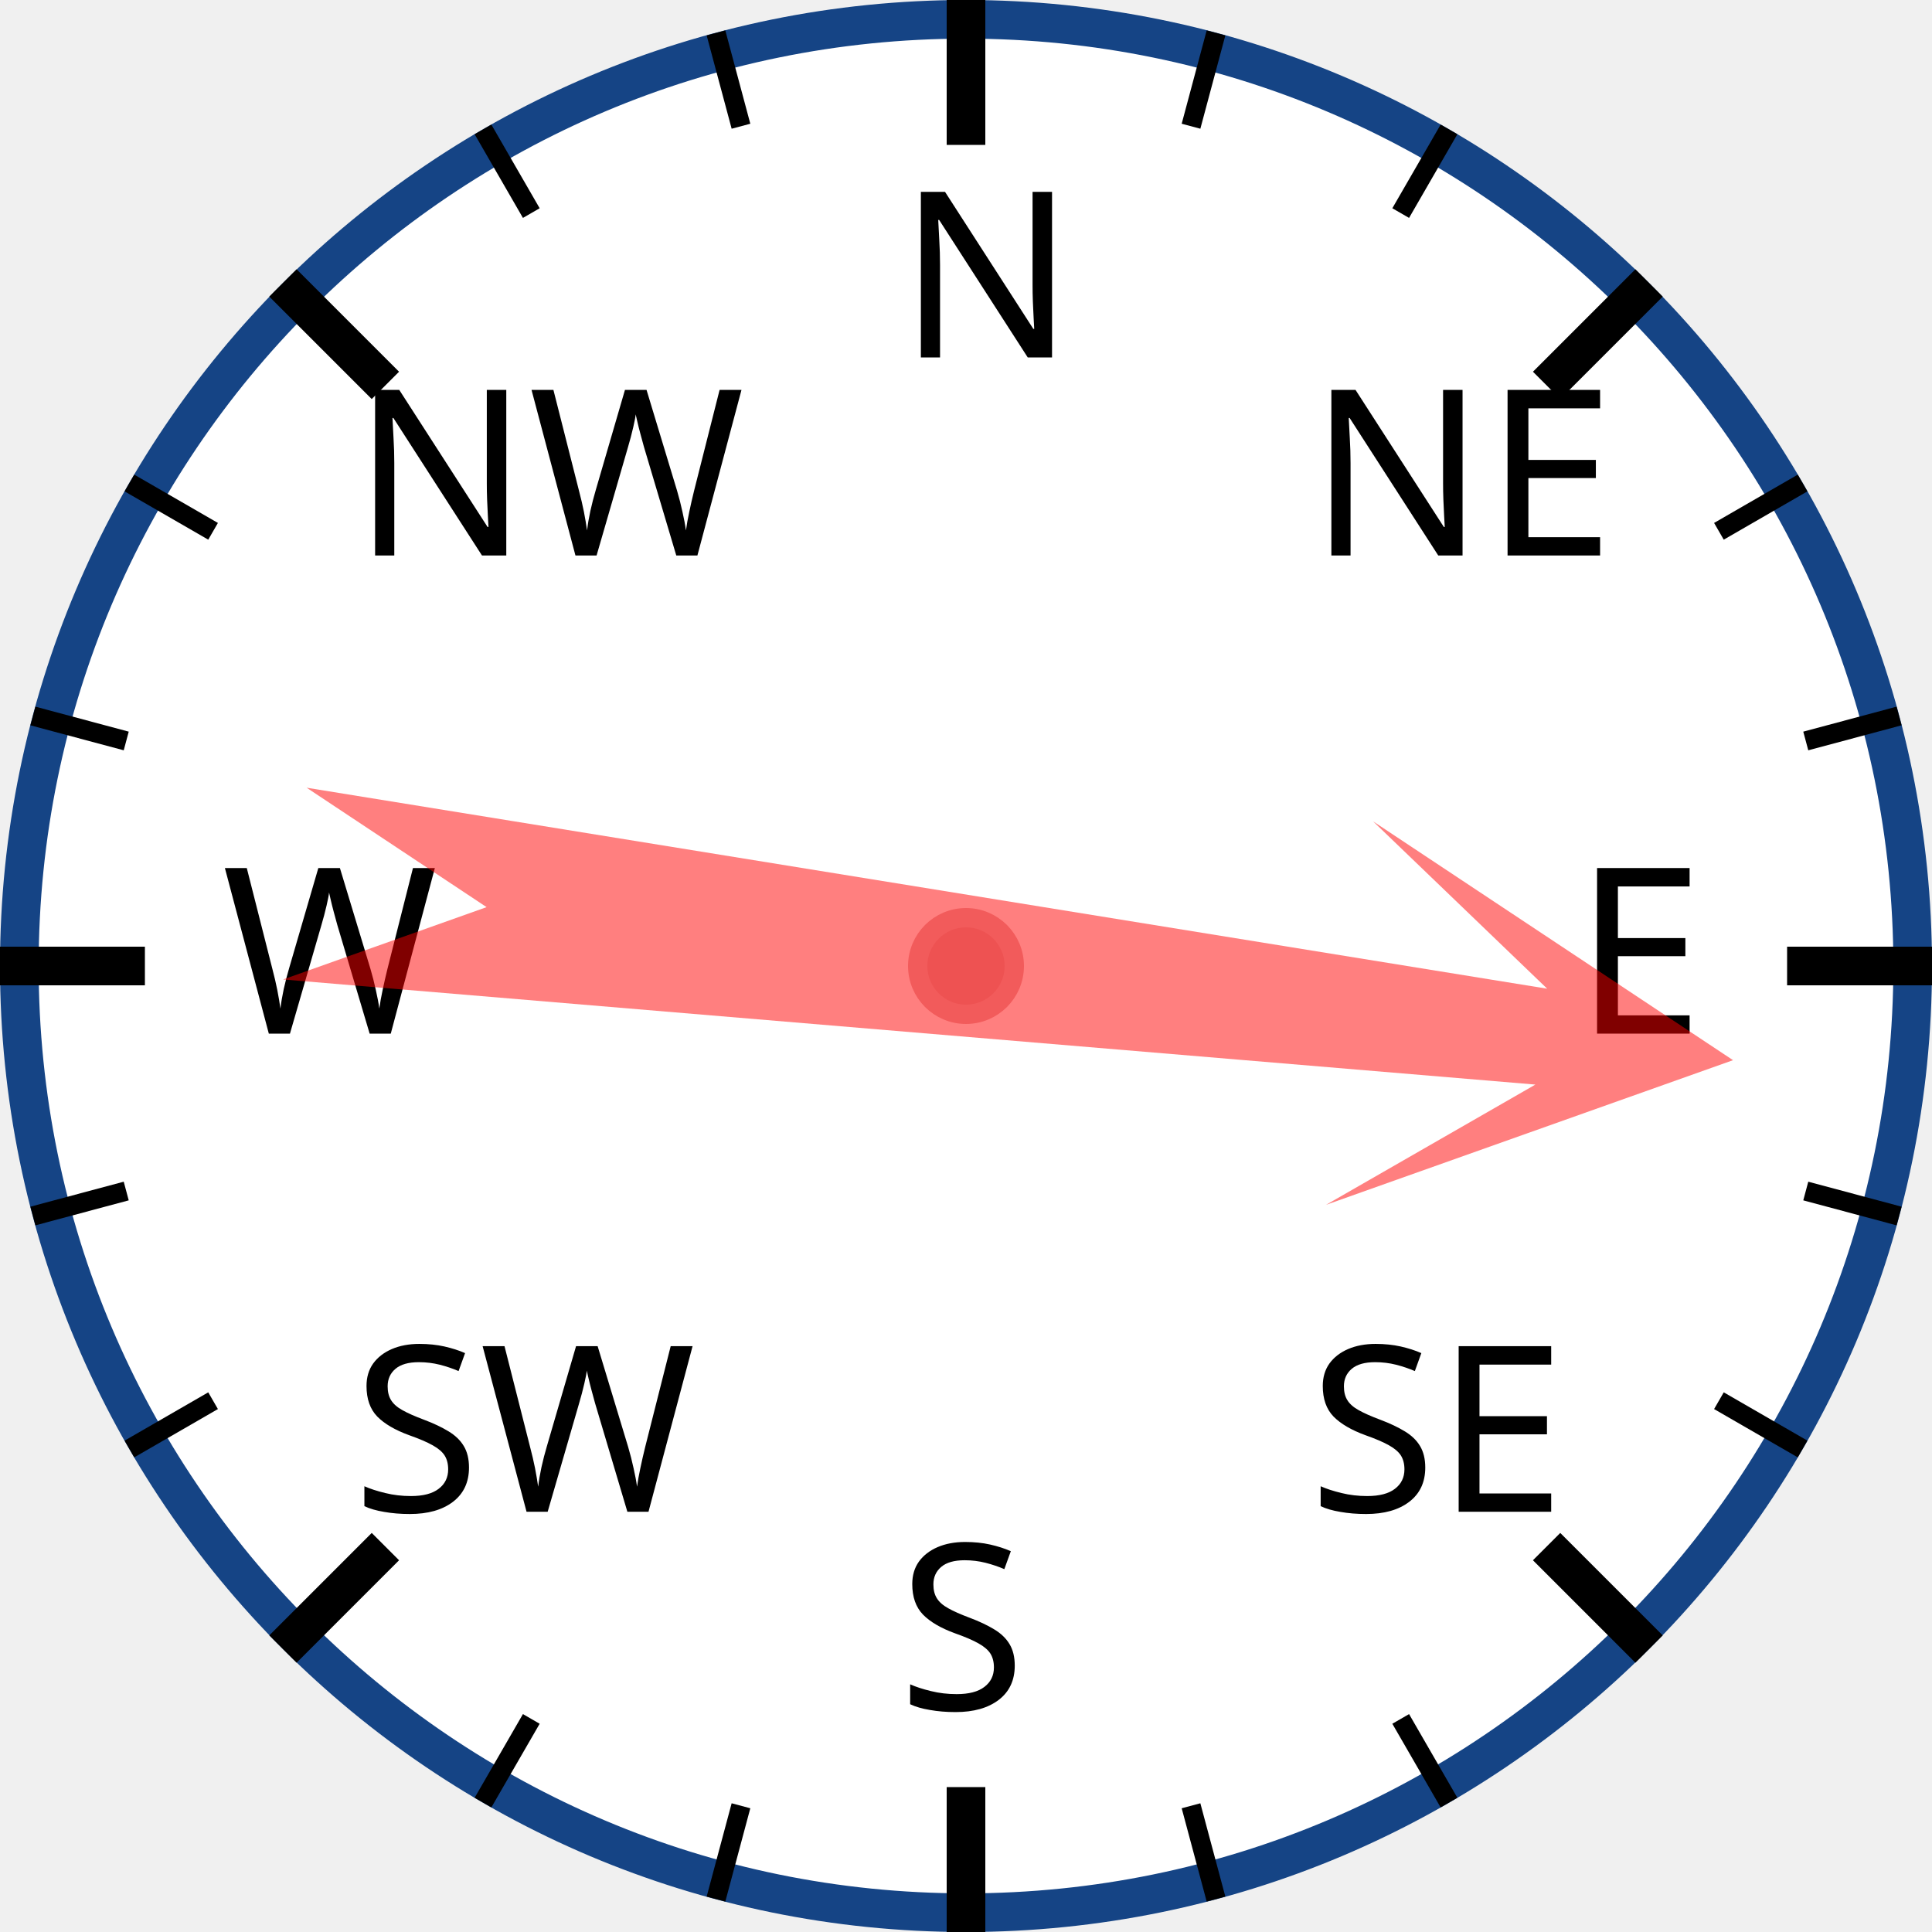
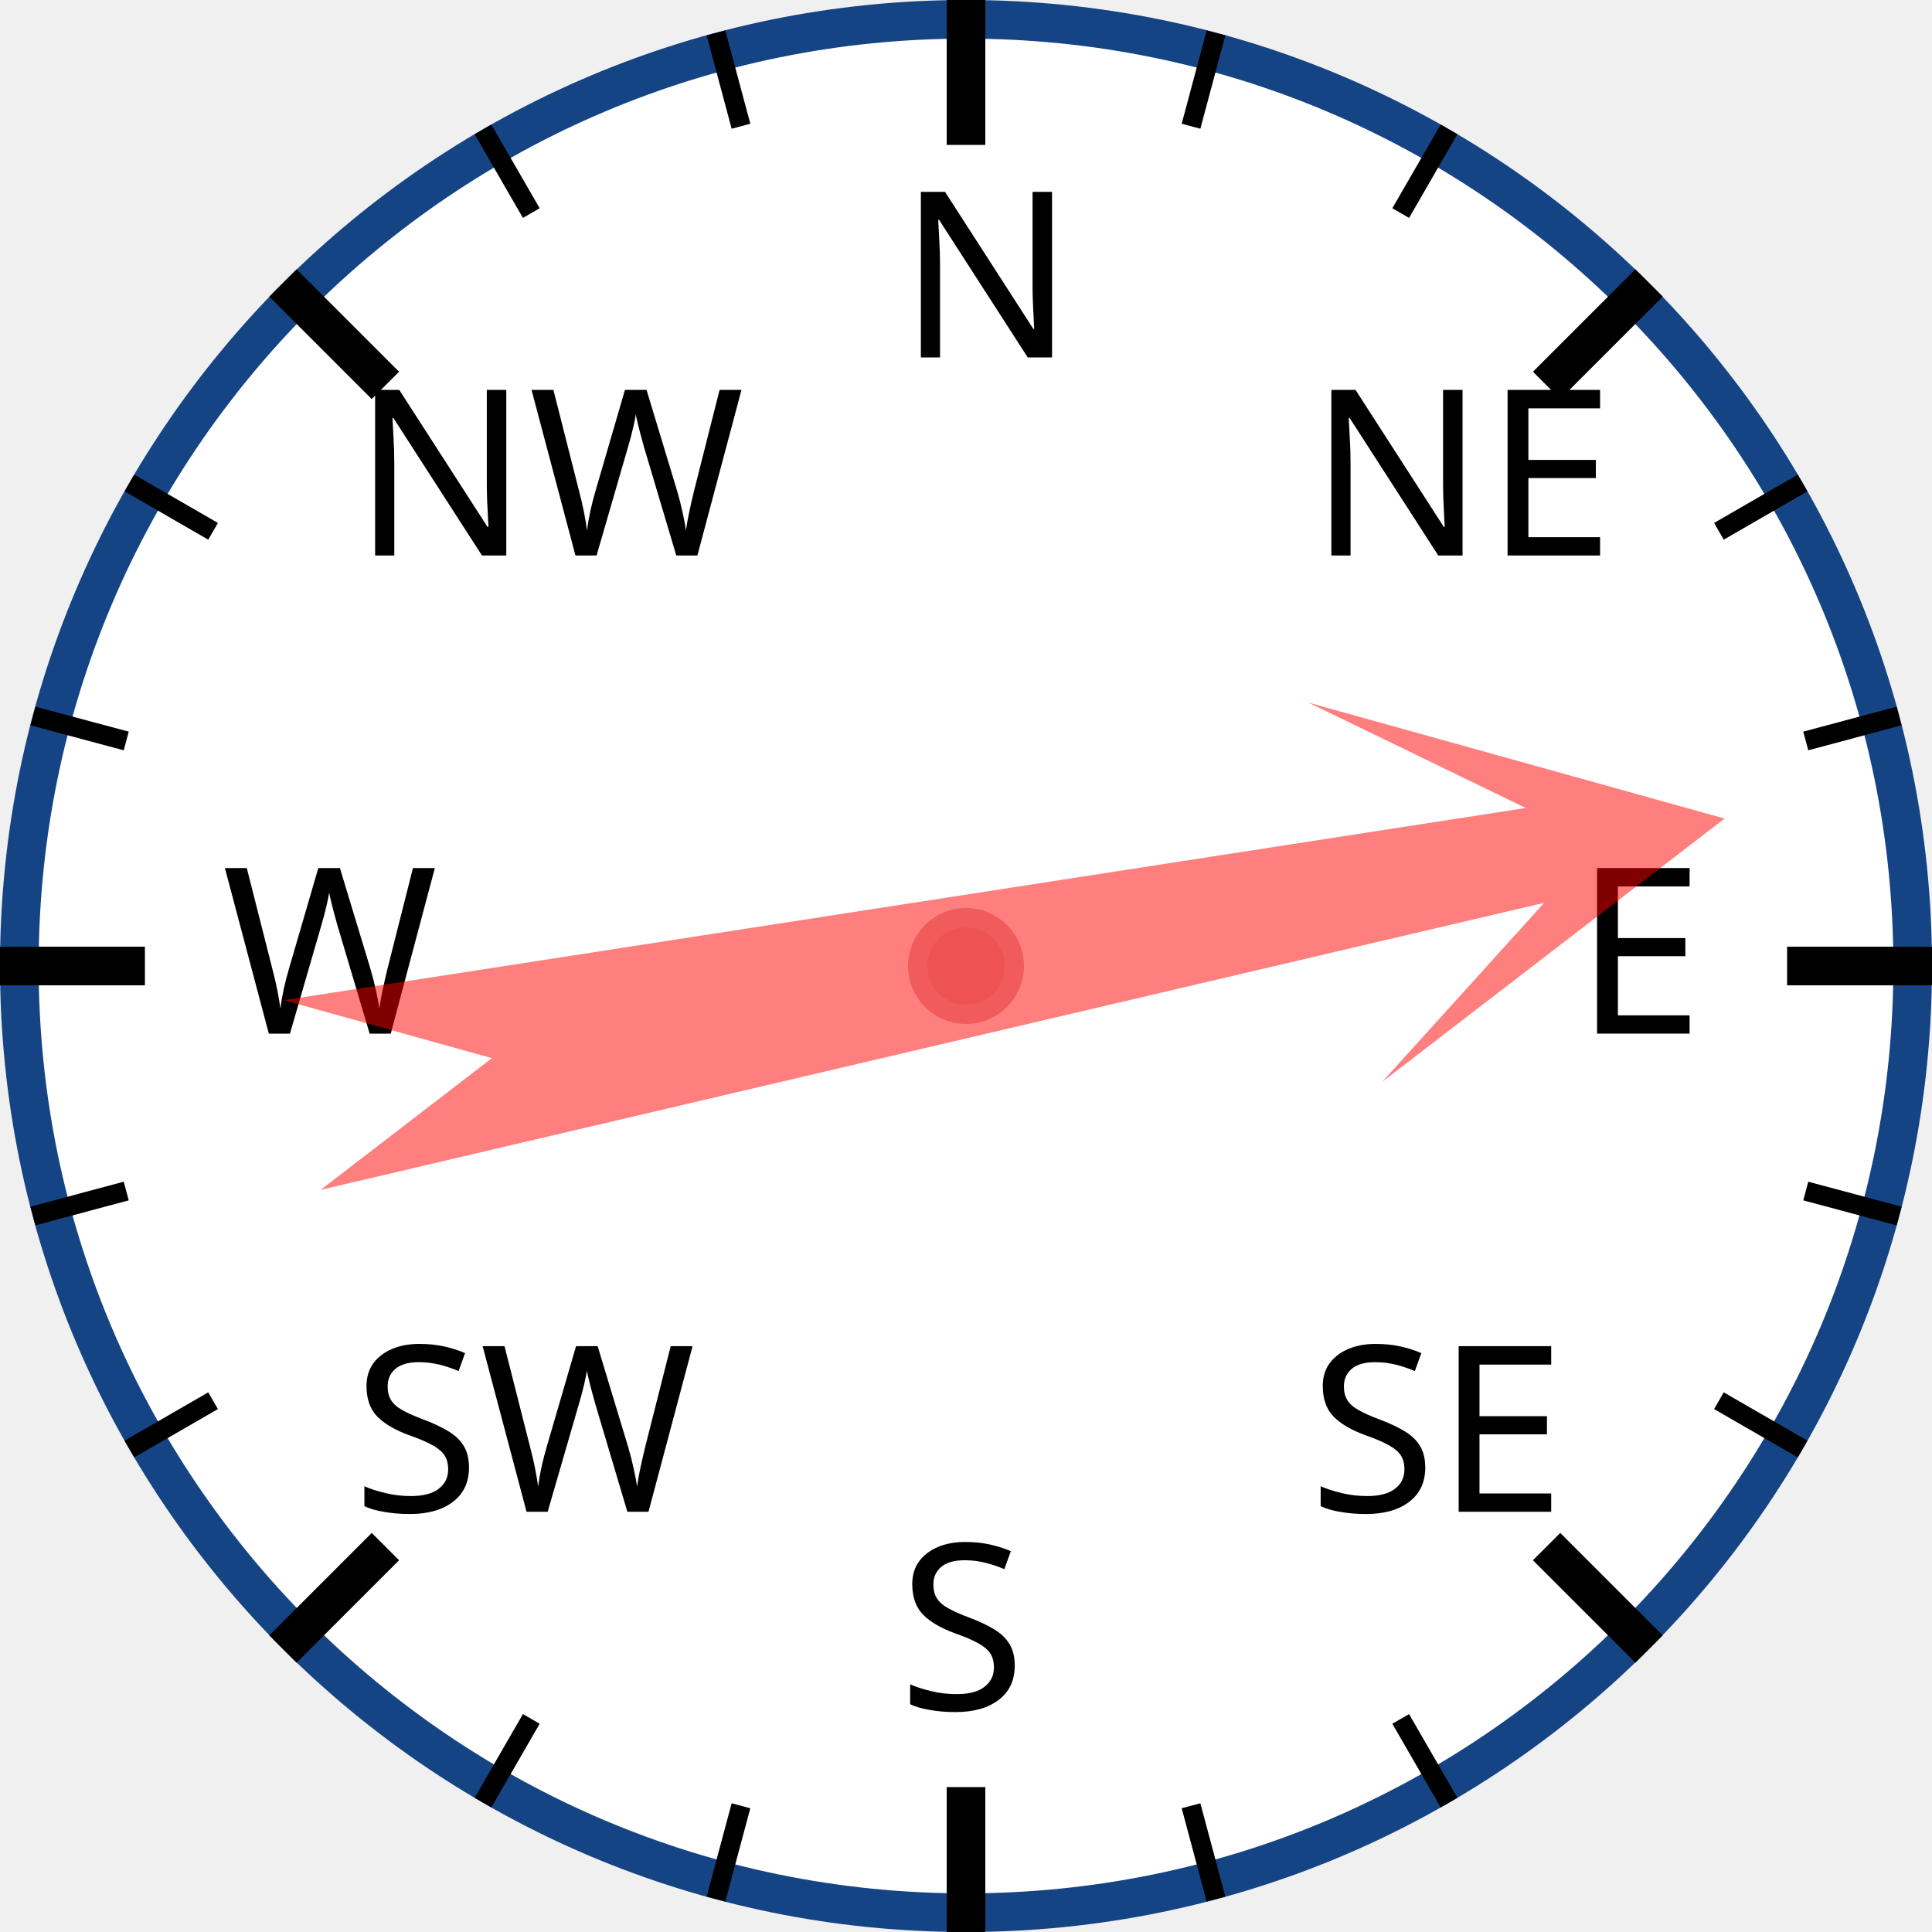
<svg xmlns="http://www.w3.org/2000/svg" width="120px" height="120px" viewBox="0 0 200 200">
  <circle cx="100" cy="100" r="98" style="fill: white; stroke: #154485; stroke-width: 4;" />
  <text x="93.0" y="37.0" style="font-family: sans-serif; font-size: 18pt;">N</text>
  <line x1="100.0" y1="0.0" x2="100.0" y2="15.0" style="stroke: black; stroke-width: 4;" />
  <line x1="74.118" y1="3.407" x2="76.706" y2="13.067" style="stroke: black; stroke-width: 2;" />
  <line x1="50" y1="13.397" x2="55" y2="22.058" style="stroke: black; stroke-width: 2;" />
  <text x="36.503" y="57.503" style="font-family: sans-serif; font-size: 18pt;">NW</text>
  <line x1="29.289" y1="29.289" x2="39.896" y2="39.896" style="stroke: black; stroke-width: 4;" />
  <line x1="13.397" y1="50" x2="22.058" y2="55" style="stroke: black; stroke-width: 2;" />
  <line x1="3.407" y1="74.118" x2="13.067" y2="76.706" style="stroke: black; stroke-width: 2;" />
  <text x="23.0" y="107.0" style="font-family: sans-serif; font-size: 18pt;">W</text>
  <line x1="0.0" y1="100.0" x2="15.0" y2="100.0" style="stroke: black; stroke-width: 4;" />
  <line x1="3.407" y1="125.882" x2="13.067" y2="123.294" style="stroke: black; stroke-width: 2;" />
  <line x1="13.397" y1="150" x2="22.058" y2="145" style="stroke: black; stroke-width: 2;" />
  <text x="36.503" y="156.497" style="font-family: sans-serif; font-size: 18pt;">SW</text>
  <line x1="29.289" y1="170.711" x2="39.896" y2="160.104" style="stroke: black; stroke-width: 4;" />
  <line x1="50" y1="186.603" x2="55" y2="177.942" style="stroke: black; stroke-width: 2;" />
  <line x1="74.118" y1="196.593" x2="76.706" y2="186.933" style="stroke: black; stroke-width: 2;" />
  <text x="93" y="177.0" style="font-family: sans-serif; font-size: 18pt;">S</text>
  <line x1="100" y1="200.0" x2="100" y2="185.0" style="stroke: black; stroke-width: 4;" />
  <line x1="125.882" y1="196.593" x2="123.294" y2="186.933" style="stroke: black; stroke-width: 2;" />
  <line x1="150.0" y1="186.603" x2="145.0" y2="177.942" style="stroke: black; stroke-width: 2;" />
  <text x="135.497" y="156.497" style="font-family: sans-serif; font-size: 18pt;">SE</text>
  <line x1="170.711" y1="170.711" x2="160.104" y2="160.104" style="stroke: black; stroke-width: 4;" />
  <line x1="186.603" y1="150" x2="177.942" y2="145" style="stroke: black; stroke-width: 2;" />
  <line x1="196.593" y1="125.882" x2="186.933" y2="123.294" style="stroke: black; stroke-width: 2;" />
  <text x="163.0" y="107" style="font-family: sans-serif; font-size: 18pt;">E</text>
  <line x1="200.0" y1="100" x2="185.0" y2="100" style="stroke: black; stroke-width: 4;" />
  <line x1="196.593" y1="74.118" x2="186.933" y2="76.706" style="stroke: black; stroke-width: 2;" />
  <line x1="186.603" y1="50" x2="177.942" y2="55" style="stroke: black; stroke-width: 2;" />
  <text x="135.497" y="57.503" style="font-family: sans-serif; font-size: 18pt;">NE</text>
  <line x1="170.711" y1="29.289" x2="160.104" y2="39.896" style="stroke: black; stroke-width: 4;" />
  <line x1="150" y1="13.397" x2="145" y2="22.058" style="stroke: black; stroke-width: 2;" />
  <line x1="125.882" y1="3.407" x2="123.294" y2="13.067" style="stroke: black; stroke-width: 2;" />
-   <polygon points="100 20 120 60 105 40 110 170 100 150 90 170 95 40 80 60" style="fill: red; fill-opacity: 0.5;" transform="rotate(97,100,100)" />
+   <polygon points="100 20 120 60 105 40 110 170 100 150 90 170 95 40 80 60" style="fill: red; fill-opacity: 0.5;" transform="rotate(79,100,100)" />
  <circle cx="100" cy="100" r="5" style="fill: #EE5252; stroke: #F25B5B; stroke-width: 2;" />
</svg>
